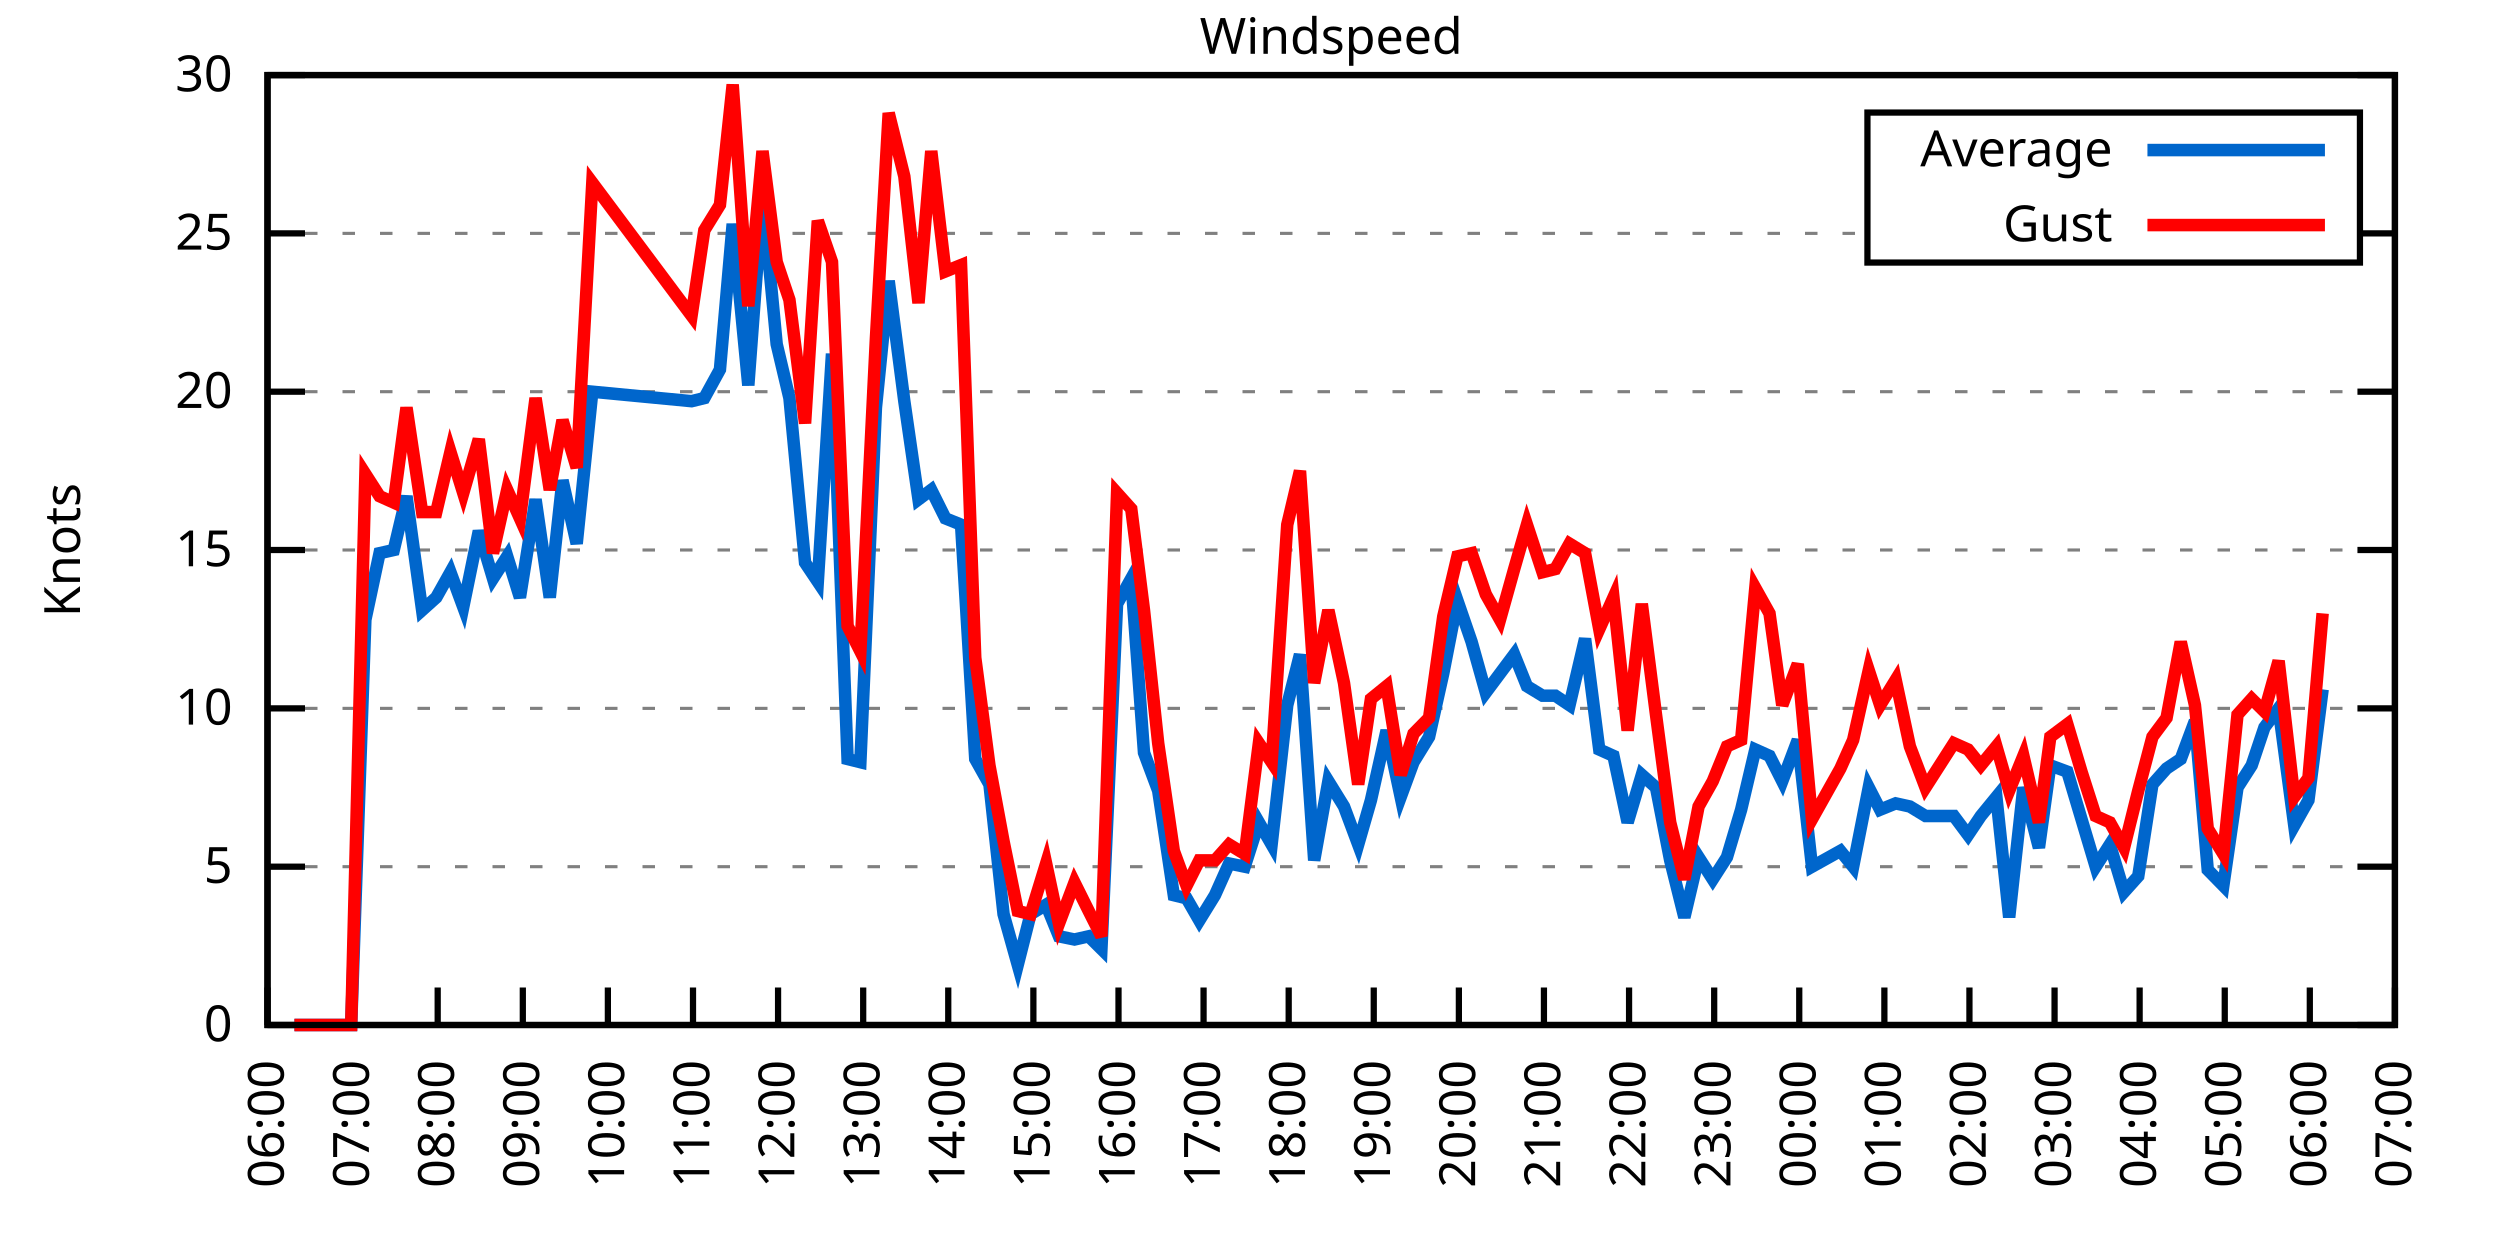
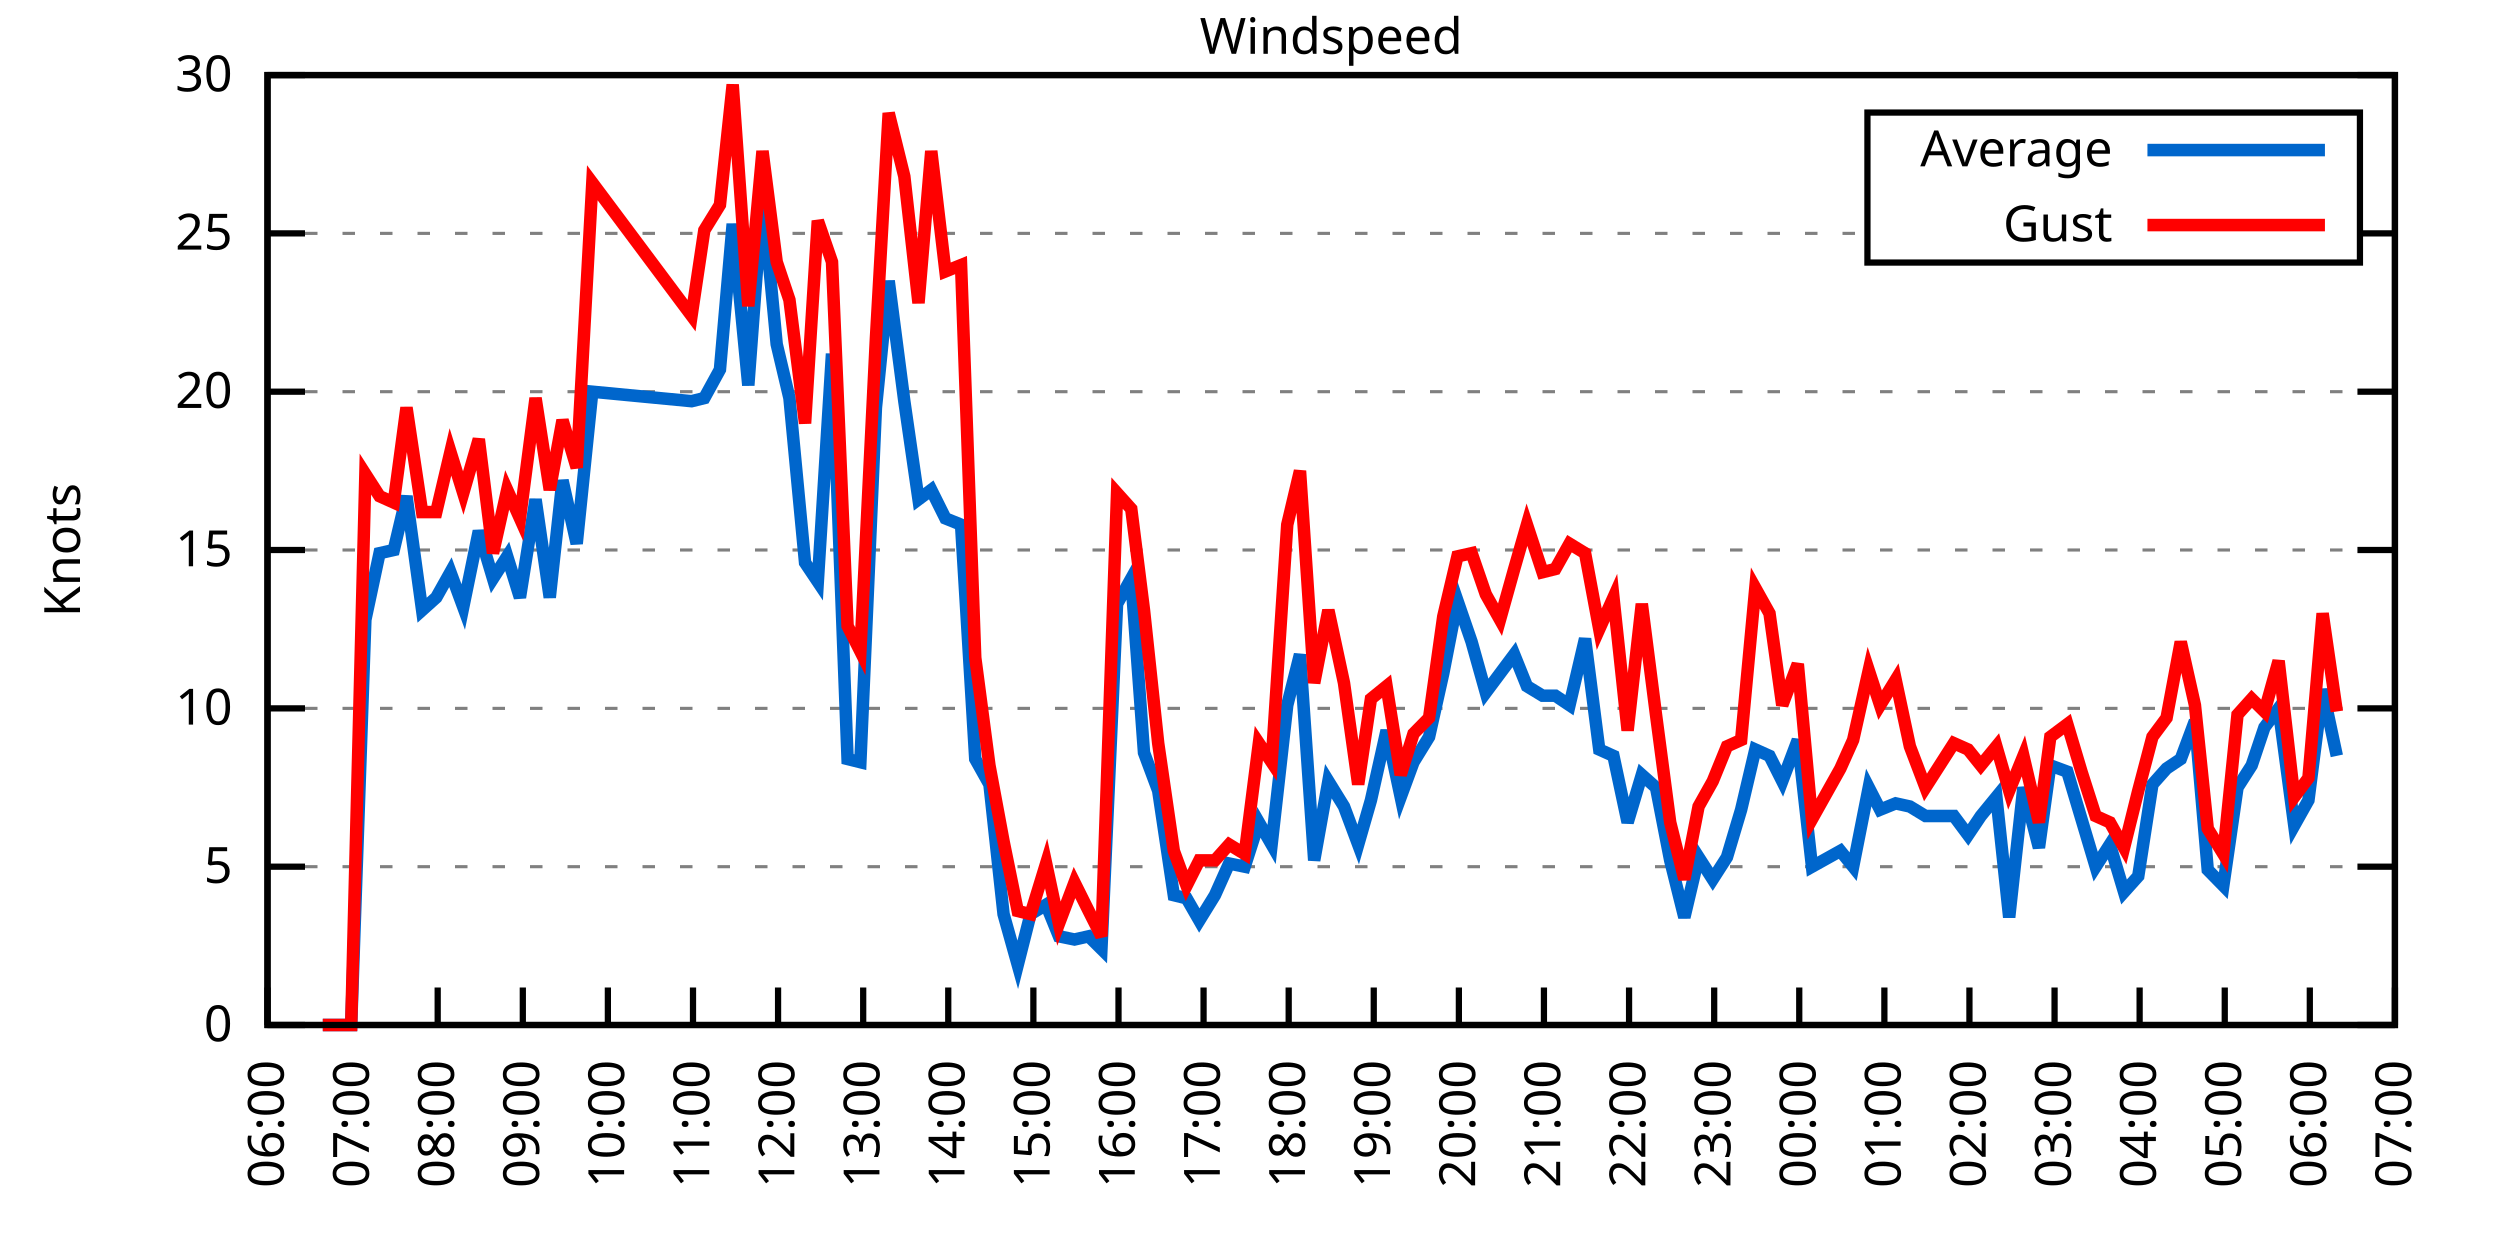
<svg xmlns="http://www.w3.org/2000/svg" xmlns:xlink="http://www.w3.org/1999/xlink" width="400" height="200" viewBox="0 0 400 200">
  <g id="gnuplot_canvas">
    <rect x="0" y="0" width="400" height="200" fill="none" />
    <defs>
      <circle id="gpDot" r="0.5" stroke-width="0.5" stroke="currentColor" />
      <path id="gpPt0" stroke-width="0.333" stroke="currentColor" d="M-1,0 h2 M0,-1 v2" />
      <path id="gpPt1" stroke-width="0.333" stroke="currentColor" d="M-1,-1 L1,1 M1,-1 L-1,1" />
      <path id="gpPt2" stroke-width="0.333" stroke="currentColor" d="M-1,0 L1,0 M0,-1 L0,1 M-1,-1 L1,1 M-1,1 L1,-1" />
      <rect id="gpPt3" stroke-width="0.333" stroke="currentColor" x="-1" y="-1" width="2" height="2" />
      <rect id="gpPt4" stroke-width="0.333" stroke="currentColor" fill="currentColor" x="-1" y="-1" width="2" height="2" />
      <circle id="gpPt5" stroke-width="0.333" stroke="currentColor" cx="0" cy="0" r="1" />
      <use xlink:href="#gpPt5" id="gpPt6" fill="currentColor" stroke="none" />
      <path id="gpPt7" stroke-width="0.333" stroke="currentColor" d="M0,-1.33 L-1.33,0.67 L1.33,0.67 z" />
      <use xlink:href="#gpPt7" id="gpPt8" fill="currentColor" stroke="none" />
      <use xlink:href="#gpPt7" id="gpPt9" stroke="currentColor" transform="rotate(180)" />
      <use xlink:href="#gpPt9" id="gpPt10" fill="currentColor" stroke="none" />
      <use xlink:href="#gpPt3" id="gpPt11" stroke="currentColor" transform="rotate(45)" />
      <use xlink:href="#gpPt11" id="gpPt12" fill="currentColor" stroke="none" />
      <path id="gpPt13" stroke-width="0.333" stroke="currentColor" d="M0,1.330 L1.265,0.411 L0.782,-1.067 L-0.782,-1.076 L-1.265,0.411 z" />
      <use xlink:href="#gpPt13" id="gpPt14" fill="currentColor" stroke="none" />
      <filter id="textbox" filterUnits="objectBoundingBox" x="0" y="0" height="1" width="1">
        <feFlood flood-color="white" flood-opacity="1" result="bgnd" />
        <feComposite in="SourceGraphic" in2="bgnd" operator="atop" />
      </filter>
      <filter id="greybox" filterUnits="objectBoundingBox" x="0" y="0" height="1" width="1">
        <feFlood flood-color="lightgrey" flood-opacity="1" result="grey" />
        <feComposite in="SourceGraphic" in2="grey" operator="atop" />
      </filter>
    </defs>
    <g fill="none" color="white" stroke="currentColor" stroke-width="1.00" stroke-linecap="butt" stroke-linejoin="miter">
</g>
    <g fill="none" color="black" stroke="currentColor" stroke-width="1.00" stroke-linecap="butt" stroke-linejoin="miter">
      <g stroke="none" shape-rendering="crispEdges">
        <polygon fill="rgb(255, 255, 255)" points="42.80,164.00 383.18,164.00 383.18,12.02 42.80,12.02 " />
      </g>
    </g>
    <g fill="none" color="black" stroke="currentColor" stroke-width="1.00" stroke-linecap="butt" stroke-linejoin="miter">
</g>
    <g fill="none" color="black" stroke="black" stroke-width="0.50" stroke-linecap="butt" stroke-linejoin="miter">
</g>
    <g fill="none" color="gray" stroke="currentColor" stroke-width="0.50" stroke-linecap="butt" stroke-linejoin="miter">
      <path stroke="gray" stroke-dasharray="2,4" class="gridline" d="M42.80,164.00 L383.19,164.00  " />
    </g>
    <g fill="none" color="gray" stroke="gray" stroke-width="1.00" stroke-linecap="butt" stroke-linejoin="miter">
</g>
    <g fill="none" color="black" stroke="currentColor" stroke-width="1.00" stroke-linecap="butt" stroke-linejoin="miter">
      <path stroke="black" d="M42.80,164.00 L48.80,164.00 M383.19,164.00 L377.19,164.00  " />
      <g transform="translate(37.20,166.60)" stroke="none" fill="black" font-family="Sans" font-size="8.00" text-anchor="end">
        <text>
          <tspan font-family="Sans"> 0</tspan>
        </text>
      </g>
    </g>
    <g fill="none" color="black" stroke="currentColor" stroke-width="1.00" stroke-linecap="butt" stroke-linejoin="miter">
</g>
    <g fill="none" color="black" stroke="black" stroke-width="0.50" stroke-linecap="butt" stroke-linejoin="miter">
</g>
    <g fill="none" color="gray" stroke="currentColor" stroke-width="0.50" stroke-linecap="butt" stroke-linejoin="miter">
      <path stroke="gray" stroke-dasharray="2,4" class="gridline" d="M42.80,138.67 L383.19,138.67  " />
    </g>
    <g fill="none" color="gray" stroke="gray" stroke-width="1.00" stroke-linecap="butt" stroke-linejoin="miter">
</g>
    <g fill="none" color="black" stroke="currentColor" stroke-width="1.00" stroke-linecap="butt" stroke-linejoin="miter">
      <path stroke="black" d="M42.80,138.67 L48.80,138.67 M383.19,138.67 L377.19,138.67  " />
      <g transform="translate(37.20,141.27)" stroke="none" fill="black" font-family="Sans" font-size="8.00" text-anchor="end">
        <text>
          <tspan font-family="Sans"> 5</tspan>
        </text>
      </g>
    </g>
    <g fill="none" color="black" stroke="currentColor" stroke-width="1.00" stroke-linecap="butt" stroke-linejoin="miter">
</g>
    <g fill="none" color="black" stroke="black" stroke-width="0.50" stroke-linecap="butt" stroke-linejoin="miter">
</g>
    <g fill="none" color="gray" stroke="currentColor" stroke-width="0.50" stroke-linecap="butt" stroke-linejoin="miter">
      <path stroke="gray" stroke-dasharray="2,4" class="gridline" d="M42.80,113.34 L383.19,113.34  " />
    </g>
    <g fill="none" color="gray" stroke="gray" stroke-width="1.00" stroke-linecap="butt" stroke-linejoin="miter">
</g>
    <g fill="none" color="black" stroke="currentColor" stroke-width="1.00" stroke-linecap="butt" stroke-linejoin="miter">
      <path stroke="black" d="M42.80,113.34 L48.80,113.34 M383.19,113.34 L377.19,113.34  " />
      <g transform="translate(37.20,115.94)" stroke="none" fill="black" font-family="Sans" font-size="8.00" text-anchor="end">
        <text>
          <tspan font-family="Sans"> 10</tspan>
        </text>
      </g>
    </g>
    <g fill="none" color="black" stroke="currentColor" stroke-width="1.00" stroke-linecap="butt" stroke-linejoin="miter">
</g>
    <g fill="none" color="black" stroke="black" stroke-width="0.50" stroke-linecap="butt" stroke-linejoin="miter">
</g>
    <g fill="none" color="gray" stroke="currentColor" stroke-width="0.50" stroke-linecap="butt" stroke-linejoin="miter">
      <path stroke="gray" stroke-dasharray="2,4" class="gridline" d="M42.80,88.00 L383.19,88.00  " />
    </g>
    <g fill="none" color="gray" stroke="gray" stroke-width="1.00" stroke-linecap="butt" stroke-linejoin="miter">
</g>
    <g fill="none" color="black" stroke="currentColor" stroke-width="1.00" stroke-linecap="butt" stroke-linejoin="miter">
      <path stroke="black" d="M42.80,88.00 L48.80,88.00 M383.19,88.00 L377.19,88.00  " />
      <g transform="translate(37.20,90.60)" stroke="none" fill="black" font-family="Sans" font-size="8.00" text-anchor="end">
        <text>
          <tspan font-family="Sans"> 15</tspan>
        </text>
      </g>
    </g>
    <g fill="none" color="black" stroke="currentColor" stroke-width="1.00" stroke-linecap="butt" stroke-linejoin="miter">
</g>
    <g fill="none" color="black" stroke="black" stroke-width="0.50" stroke-linecap="butt" stroke-linejoin="miter">
</g>
    <g fill="none" color="gray" stroke="currentColor" stroke-width="0.50" stroke-linecap="butt" stroke-linejoin="miter">
      <path stroke="gray" stroke-dasharray="2,4" class="gridline" d="M42.80,62.67 L383.19,62.67  " />
    </g>
    <g fill="none" color="gray" stroke="gray" stroke-width="1.00" stroke-linecap="butt" stroke-linejoin="miter">
</g>
    <g fill="none" color="black" stroke="currentColor" stroke-width="1.00" stroke-linecap="butt" stroke-linejoin="miter">
      <path stroke="black" d="M42.80,62.67 L48.80,62.67 M383.19,62.67 L377.19,62.67  " />
      <g transform="translate(37.20,65.27)" stroke="none" fill="black" font-family="Sans" font-size="8.00" text-anchor="end">
        <text>
          <tspan font-family="Sans"> 20</tspan>
        </text>
      </g>
    </g>
    <g fill="none" color="black" stroke="currentColor" stroke-width="1.00" stroke-linecap="butt" stroke-linejoin="miter">
</g>
    <g fill="none" color="black" stroke="black" stroke-width="0.50" stroke-linecap="butt" stroke-linejoin="miter">
</g>
    <g fill="none" color="gray" stroke="currentColor" stroke-width="0.50" stroke-linecap="butt" stroke-linejoin="miter">
      <path stroke="gray" stroke-dasharray="2,4" class="gridline" d="M42.80,37.34 L298.79,37.34 M377.59,37.34 L383.19,37.34  " />
    </g>
    <g fill="none" color="gray" stroke="gray" stroke-width="1.00" stroke-linecap="butt" stroke-linejoin="miter">
</g>
    <g fill="none" color="black" stroke="currentColor" stroke-width="1.00" stroke-linecap="butt" stroke-linejoin="miter">
      <path stroke="black" d="M42.80,37.34 L48.80,37.34 M383.19,37.34 L377.19,37.34  " />
      <g transform="translate(37.20,39.94)" stroke="none" fill="black" font-family="Sans" font-size="8.00" text-anchor="end">
        <text>
          <tspan font-family="Sans"> 25</tspan>
        </text>
      </g>
    </g>
    <g fill="none" color="black" stroke="currentColor" stroke-width="1.00" stroke-linecap="butt" stroke-linejoin="miter">
</g>
    <g fill="none" color="black" stroke="black" stroke-width="0.50" stroke-linecap="butt" stroke-linejoin="miter">
</g>
    <g fill="none" color="gray" stroke="currentColor" stroke-width="0.50" stroke-linecap="butt" stroke-linejoin="miter">
      <path stroke="gray" stroke-dasharray="2,4" class="gridline" d="M42.80,12.01 L383.19,12.01  " />
    </g>
    <g fill="none" color="gray" stroke="gray" stroke-width="1.00" stroke-linecap="butt" stroke-linejoin="miter">
</g>
    <g fill="none" color="black" stroke="currentColor" stroke-width="1.00" stroke-linecap="butt" stroke-linejoin="miter">
      <path stroke="black" d="M42.80,12.01 L48.80,12.01 M383.19,12.01 L377.19,12.01  " />
      <g transform="translate(37.20,14.61)" stroke="none" fill="black" font-family="Sans" font-size="8.00" text-anchor="end">
        <text>
          <tspan font-family="Sans"> 30</tspan>
        </text>
      </g>
    </g>
    <g fill="none" color="black" stroke="currentColor" stroke-width="1.00" stroke-linecap="butt" stroke-linejoin="miter">
      <path stroke="black" d="M42.80,164.00 L42.80,158.00  " />
      <g transform="translate(45.40,169.60) rotate(270.00)" stroke="none" fill="black" font-family="Sans" font-size="8.00" text-anchor="end">
        <text>
          <tspan font-family="Sans">06:00</tspan>
        </text>
      </g>
    </g>
    <g fill="none" color="black" stroke="currentColor" stroke-width="1.00" stroke-linecap="butt" stroke-linejoin="miter">
      <path stroke="black" d="M56.42,164.00 L56.42,158.00  " />
      <g transform="translate(59.02,169.60) rotate(270.00)" stroke="none" fill="black" font-family="Sans" font-size="8.00" text-anchor="end">
        <text>
          <tspan font-family="Sans">07:00</tspan>
        </text>
      </g>
    </g>
    <g fill="none" color="black" stroke="currentColor" stroke-width="1.00" stroke-linecap="butt" stroke-linejoin="miter">
      <path stroke="black" d="M70.03,164.00 L70.03,158.00  " />
      <g transform="translate(72.63,169.60) rotate(270.00)" stroke="none" fill="black" font-family="Sans" font-size="8.00" text-anchor="end">
        <text>
          <tspan font-family="Sans">08:00</tspan>
        </text>
      </g>
    </g>
    <g fill="none" color="black" stroke="currentColor" stroke-width="1.00" stroke-linecap="butt" stroke-linejoin="miter">
      <path stroke="black" d="M83.65,164.00 L83.65,158.00  " />
      <g transform="translate(86.25,169.60) rotate(270.00)" stroke="none" fill="black" font-family="Sans" font-size="8.00" text-anchor="end">
        <text>
          <tspan font-family="Sans">09:00</tspan>
        </text>
      </g>
    </g>
    <g fill="none" color="black" stroke="currentColor" stroke-width="1.00" stroke-linecap="butt" stroke-linejoin="miter">
      <path stroke="black" d="M97.26,164.00 L97.26,158.00  " />
      <g transform="translate(99.86,169.60) rotate(270.00)" stroke="none" fill="black" font-family="Sans" font-size="8.00" text-anchor="end">
        <text>
          <tspan font-family="Sans">10:00</tspan>
        </text>
      </g>
    </g>
    <g fill="none" color="black" stroke="currentColor" stroke-width="1.00" stroke-linecap="butt" stroke-linejoin="miter">
      <path stroke="black" d="M110.88,164.00 L110.88,158.00  " />
      <g transform="translate(113.48,169.60) rotate(270.00)" stroke="none" fill="black" font-family="Sans" font-size="8.00" text-anchor="end">
        <text>
          <tspan font-family="Sans">11:00</tspan>
        </text>
      </g>
    </g>
    <g fill="none" color="black" stroke="currentColor" stroke-width="1.00" stroke-linecap="butt" stroke-linejoin="miter">
      <path stroke="black" d="M124.49,164.00 L124.49,158.00  " />
      <g transform="translate(127.09,169.60) rotate(270.00)" stroke="none" fill="black" font-family="Sans" font-size="8.00" text-anchor="end">
        <text>
          <tspan font-family="Sans">12:00</tspan>
        </text>
      </g>
    </g>
    <g fill="none" color="black" stroke="currentColor" stroke-width="1.00" stroke-linecap="butt" stroke-linejoin="miter">
      <path stroke="black" d="M138.11,164.00 L138.11,158.00  " />
      <g transform="translate(140.71,169.60) rotate(270.00)" stroke="none" fill="black" font-family="Sans" font-size="8.00" text-anchor="end">
        <text>
          <tspan font-family="Sans">13:00</tspan>
        </text>
      </g>
    </g>
    <g fill="none" color="black" stroke="currentColor" stroke-width="1.00" stroke-linecap="butt" stroke-linejoin="miter">
      <path stroke="black" d="M151.72,164.00 L151.72,158.00  " />
      <g transform="translate(154.32,169.60) rotate(270.00)" stroke="none" fill="black" font-family="Sans" font-size="8.00" text-anchor="end">
        <text>
          <tspan font-family="Sans">14:00</tspan>
        </text>
      </g>
    </g>
    <g fill="none" color="black" stroke="currentColor" stroke-width="1.00" stroke-linecap="butt" stroke-linejoin="miter">
      <path stroke="black" d="M165.34,164.00 L165.34,158.00  " />
      <g transform="translate(167.94,169.60) rotate(270.00)" stroke="none" fill="black" font-family="Sans" font-size="8.00" text-anchor="end">
        <text>
          <tspan font-family="Sans">15:00</tspan>
        </text>
      </g>
    </g>
    <g fill="none" color="black" stroke="currentColor" stroke-width="1.00" stroke-linecap="butt" stroke-linejoin="miter">
      <path stroke="black" d="M178.96,164.00 L178.96,158.00  " />
      <g transform="translate(181.56,169.60) rotate(270.00)" stroke="none" fill="black" font-family="Sans" font-size="8.00" text-anchor="end">
        <text>
          <tspan font-family="Sans">16:00</tspan>
        </text>
      </g>
    </g>
    <g fill="none" color="black" stroke="currentColor" stroke-width="1.00" stroke-linecap="butt" stroke-linejoin="miter">
      <path stroke="black" d="M192.57,164.00 L192.57,158.00  " />
      <g transform="translate(195.17,169.60) rotate(270.00)" stroke="none" fill="black" font-family="Sans" font-size="8.00" text-anchor="end">
        <text>
          <tspan font-family="Sans">17:00</tspan>
        </text>
      </g>
    </g>
    <g fill="none" color="black" stroke="currentColor" stroke-width="1.00" stroke-linecap="butt" stroke-linejoin="miter">
      <path stroke="black" d="M206.19,164.00 L206.19,158.00  " />
      <g transform="translate(208.79,169.60) rotate(270.00)" stroke="none" fill="black" font-family="Sans" font-size="8.00" text-anchor="end">
        <text>
          <tspan font-family="Sans">18:00</tspan>
        </text>
      </g>
    </g>
    <g fill="none" color="black" stroke="currentColor" stroke-width="1.00" stroke-linecap="butt" stroke-linejoin="miter">
      <path stroke="black" d="M219.80,164.00 L219.80,158.00  " />
      <g transform="translate(222.40,169.60) rotate(270.00)" stroke="none" fill="black" font-family="Sans" font-size="8.00" text-anchor="end">
        <text>
          <tspan font-family="Sans">19:00</tspan>
        </text>
      </g>
    </g>
    <g fill="none" color="black" stroke="currentColor" stroke-width="1.00" stroke-linecap="butt" stroke-linejoin="miter">
      <path stroke="black" d="M233.42,164.00 L233.42,158.00  " />
      <g transform="translate(236.02,169.60) rotate(270.00)" stroke="none" fill="black" font-family="Sans" font-size="8.00" text-anchor="end">
        <text>
          <tspan font-family="Sans">20:00</tspan>
        </text>
      </g>
    </g>
    <g fill="none" color="black" stroke="currentColor" stroke-width="1.00" stroke-linecap="butt" stroke-linejoin="miter">
      <path stroke="black" d="M247.03,164.00 L247.03,158.00  " />
      <g transform="translate(249.63,169.60) rotate(270.00)" stroke="none" fill="black" font-family="Sans" font-size="8.00" text-anchor="end">
        <text>
          <tspan font-family="Sans">21:00</tspan>
        </text>
      </g>
    </g>
    <g fill="none" color="black" stroke="currentColor" stroke-width="1.00" stroke-linecap="butt" stroke-linejoin="miter">
      <path stroke="black" d="M260.65,164.00 L260.65,158.00  " />
      <g transform="translate(263.25,169.60) rotate(270.00)" stroke="none" fill="black" font-family="Sans" font-size="8.00" text-anchor="end">
        <text>
          <tspan font-family="Sans">22:00</tspan>
        </text>
      </g>
    </g>
    <g fill="none" color="black" stroke="currentColor" stroke-width="1.00" stroke-linecap="butt" stroke-linejoin="miter">
      <path stroke="black" d="M274.27,164.00 L274.27,158.00  " />
      <g transform="translate(276.87,169.60) rotate(270.00)" stroke="none" fill="black" font-family="Sans" font-size="8.00" text-anchor="end">
        <text>
          <tspan font-family="Sans">23:00</tspan>
        </text>
      </g>
    </g>
    <g fill="none" color="black" stroke="currentColor" stroke-width="1.00" stroke-linecap="butt" stroke-linejoin="miter">
      <path stroke="black" d="M287.88,164.00 L287.88,158.00  " />
      <g transform="translate(290.48,169.60) rotate(270.00)" stroke="none" fill="black" font-family="Sans" font-size="8.00" text-anchor="end">
        <text>
          <tspan font-family="Sans">00:00</tspan>
        </text>
      </g>
    </g>
    <g fill="none" color="black" stroke="currentColor" stroke-width="1.00" stroke-linecap="butt" stroke-linejoin="miter">
      <path stroke="black" d="M301.50,164.00 L301.50,158.00  " />
      <g transform="translate(304.10,169.60) rotate(270.00)" stroke="none" fill="black" font-family="Sans" font-size="8.00" text-anchor="end">
        <text>
          <tspan font-family="Sans">01:00</tspan>
        </text>
      </g>
    </g>
    <g fill="none" color="black" stroke="currentColor" stroke-width="1.00" stroke-linecap="butt" stroke-linejoin="miter">
      <path stroke="black" d="M315.11,164.00 L315.11,158.00  " />
      <g transform="translate(317.71,169.60) rotate(270.00)" stroke="none" fill="black" font-family="Sans" font-size="8.00" text-anchor="end">
        <text>
          <tspan font-family="Sans">02:00</tspan>
        </text>
      </g>
    </g>
    <g fill="none" color="black" stroke="currentColor" stroke-width="1.00" stroke-linecap="butt" stroke-linejoin="miter">
      <path stroke="black" d="M328.73,164.00 L328.73,158.00  " />
      <g transform="translate(331.33,169.60) rotate(270.00)" stroke="none" fill="black" font-family="Sans" font-size="8.00" text-anchor="end">
        <text>
          <tspan font-family="Sans">03:00</tspan>
        </text>
      </g>
    </g>
    <g fill="none" color="black" stroke="currentColor" stroke-width="1.00" stroke-linecap="butt" stroke-linejoin="miter">
      <path stroke="black" d="M342.34,164.00 L342.34,158.00  " />
      <g transform="translate(344.94,169.60) rotate(270.00)" stroke="none" fill="black" font-family="Sans" font-size="8.00" text-anchor="end">
        <text>
          <tspan font-family="Sans">04:00</tspan>
        </text>
      </g>
    </g>
    <g fill="none" color="black" stroke="currentColor" stroke-width="1.00" stroke-linecap="butt" stroke-linejoin="miter">
      <path stroke="black" d="M355.96,164.00 L355.96,158.00  " />
      <g transform="translate(358.56,169.60) rotate(270.00)" stroke="none" fill="black" font-family="Sans" font-size="8.00" text-anchor="end">
        <text>
          <tspan font-family="Sans">05:00</tspan>
        </text>
      </g>
    </g>
    <g fill="none" color="black" stroke="currentColor" stroke-width="1.00" stroke-linecap="butt" stroke-linejoin="miter">
      <path stroke="black" d="M369.57,164.00 L369.57,158.00  " />
      <g transform="translate(372.17,169.60) rotate(270.00)" stroke="none" fill="black" font-family="Sans" font-size="8.00" text-anchor="end">
        <text>
          <tspan font-family="Sans">06:00</tspan>
        </text>
      </g>
    </g>
    <g fill="none" color="black" stroke="currentColor" stroke-width="1.00" stroke-linecap="butt" stroke-linejoin="miter">
      <path stroke="black" d="M383.19,164.00 L383.19,158.00  " />
      <g transform="translate(385.79,169.60) rotate(270.00)" stroke="none" fill="black" font-family="Sans" font-size="8.00" text-anchor="end">
        <text>
          <tspan font-family="Sans">07:00</tspan>
        </text>
      </g>
    </g>
    <g fill="none" color="black" stroke="currentColor" stroke-width="1.00" stroke-linecap="butt" stroke-linejoin="miter">
</g>
    <g fill="none" color="black" stroke="currentColor" stroke-width="1.00" stroke-linecap="butt" stroke-linejoin="miter">
      <path stroke="black" d="M42.80,12.01 L42.80,164.00 L383.19,164.00 L383.19,12.01 L42.80,12.01 Z  " />
    </g>
    <g fill="none" color="black" stroke="currentColor" stroke-width="1.00" stroke-linecap="butt" stroke-linejoin="miter">
</g>
    <g fill="none" color="black" stroke="currentColor" stroke-width="1.00" stroke-linecap="butt" stroke-linejoin="miter">
      <path stroke="black" d="M298.79,42.01 L298.79,18.01 L377.59,18.01 L377.59,42.01 L298.79,42.01 Z  " />
    </g>
    <g id="Windspeed_plot_1">
      <g fill="none" color="white" stroke="black" stroke-width="2.00" stroke-linecap="butt" stroke-linejoin="miter">
</g>
      <g fill="none" color="black" stroke="currentColor" stroke-width="2.00" stroke-linecap="butt" stroke-linejoin="miter">
        <g transform="translate(337.99,26.61)" stroke="none" fill="black" font-family="Sans" font-size="8.00" text-anchor="end">
          <text>
            <tspan font-family="Sans">Average</tspan>
          </text>
        </g>
      </g>
      <g fill="none" color="black" stroke="currentColor" stroke-width="2.00" stroke-linecap="butt" stroke-linejoin="miter">
-         <path stroke="rgb(  0, 102, 204)" d="M343.59,24.01 L371.99,24.01 M47.11,164.00 L49.38,164.00 L51.65,164.00 L53.92,164.00 L56.19,164.00 L58.46,99.15   L60.73,88.51 L63.00,88.00 L65.04,79.39 L67.54,97.63 L69.80,95.60 L72.07,91.55 L74.12,97.12 L76.61,84.97   L78.88,92.56 L81.15,89.02 L83.19,95.60 L85.69,79.90 L87.96,95.60 L90.00,76.86 L92.27,86.99 L94.77,62.67   L110.65,64.19 L112.69,63.69 L115.19,59.13 L117.23,35.82 L119.73,61.66 L122.00,31.26 L124.27,55.07 L126.31,63.69   L128.81,90.03 L130.85,93.07 L133.12,56.59 L135.61,121.44 L137.66,121.95 L140.15,65.21 L142.19,44.94 L144.69,64.19   L146.96,79.90 L149.00,78.38 L151.27,82.94 L153.77,83.95 L156.04,121.44 L158.31,125.50 L160.57,146.27 L162.84,154.37   L164.89,146.27 L167.38,144.75 L169.43,149.81 L171.92,150.32 L174.19,149.81 L176.23,151.84 L178.73,96.62 L181.00,92.56   L183.04,120.43 L185.31,126.51 L187.81,143.23 L189.85,143.73 L191.89,147.28 L194.39,143.23 L196.66,138.16 L199.15,138.67   L201.42,131.58 L203.46,135.12 L205.96,112.83 L208.00,104.72 L210.27,137.66 L212.54,124.99 L215.04,129.04 L217.31,135.12   L219.35,128.03 L221.85,116.88 L224.11,127.52 L226.16,121.95 L228.65,117.90 L230.92,107.76 L233.19,96.11 L235.46,102.70   L237.73,110.80 L240.00,107.76 L242.27,104.72 L244.31,109.79 L246.81,111.31 L248.85,111.31 L251.12,112.83 L253.61,102.19   L255.88,119.92 L258.15,120.94 L260.42,131.58 L262.69,123.98 L264.96,126.00 L267.23,137.66 L269.50,146.77 L271.77,137.15   L274.04,140.69 L276.31,137.15 L278.58,129.55 L280.85,119.92 L283.12,120.94 L285.16,124.99 L287.65,118.40 L289.92,138.67   L294.46,136.14 L296.50,138.67 L299.00,126.00 L300.82,129.55 L303.31,128.54 L305.58,129.04 L308.08,130.56 L312.62,130.56   L314.89,133.60 L316.93,130.56 L319.42,127.52 L321.47,146.77 L323.74,126.00 L326.23,135.63 L328.05,122.46 L330.77,123.47   L333.04,131.07 L335.31,138.67 L337.58,135.12 L339.85,142.72 L342.12,140.19 L344.39,125.50 L346.65,122.96 L348.92,121.44   L351.19,115.36 L353.24,139.17 L355.73,141.71 L358.00,126.00 L360.27,122.46 L362.31,116.38 L364.58,113.34 L367.08,132.08   L369.35,128.03 L371.62,110.30  " />
+         <path stroke="rgb(  0, 102, 204)" d="M343.59,24.01 L371.99,24.01 M51.65,164.00 L53.92,164.00 L56.19,164.00 L58.46,99.15 L60.73,88.51 L63.00,88.00   L65.04,79.39 L67.54,97.63 L69.80,95.60 L72.07,91.55 L74.12,97.12 L76.61,84.97 L78.88,92.56 L81.15,89.02   L83.19,95.60 L85.69,79.90 L87.96,95.60 L90.00,76.86 L92.27,86.99 L94.77,62.67 L110.65,64.19 L112.69,63.69   L115.19,59.13 L117.23,35.82 L119.73,61.66 L122.00,31.26 L124.27,55.07 L126.31,63.69 L128.81,90.03 L130.85,93.07   L133.12,56.59 L135.61,121.44 L137.66,121.95 L140.15,65.21 L142.19,44.94 L144.69,64.19 L146.96,79.90 L149.00,78.38   L151.27,82.94 L153.77,83.95 L156.04,121.44 L158.31,125.50 L160.57,146.27 L162.84,154.37 L164.89,146.27 L167.38,144.75   L169.43,149.81 L171.92,150.32 L174.19,149.81 L176.23,151.84 L178.73,96.62 L181.00,92.56 L183.04,120.43 L185.31,126.51   L187.81,143.23 L189.85,143.73 L191.89,147.28 L194.39,143.23 L196.66,138.16 L199.15,138.67 L201.42,131.58 L203.46,135.12   L205.96,112.83 L208.00,104.72 L210.27,137.66 L212.54,124.99 L215.04,129.04 L217.31,135.12 L219.35,128.03 L221.85,116.88   L224.11,127.52 L226.16,121.95 L228.65,117.90 L230.92,107.76 L233.19,96.11 L235.46,102.70 L237.73,110.80 L240.00,107.76   L242.27,104.72 L244.31,109.79 L246.81,111.31 L248.85,111.31 L251.12,112.83 L253.61,102.19 L255.88,119.92 L258.15,120.94   L260.42,131.58 L262.69,123.98 L264.96,126.00 L267.23,137.66 L269.50,146.77 L271.77,137.15 L274.04,140.69 L276.31,137.15   L278.58,129.55 L280.85,119.92 L283.12,120.94 L285.16,124.99 L287.65,118.40 L289.92,138.67 L294.46,136.14 L296.50,138.67   L299.00,126.00 L300.82,129.55 L303.31,128.54 L305.58,129.04 L308.08,130.56 L312.62,130.56 L314.89,133.60 L316.93,130.56   L319.42,127.52 L321.47,146.77 L323.74,126.00 L326.23,135.63 L328.05,122.46 L330.77,123.47 L333.04,131.07 L335.31,138.67   L337.58,135.12 L339.85,142.72 L342.12,140.19 L344.39,125.50 L346.65,122.96 L348.92,121.44 L351.19,115.36 L353.24,139.17   L355.73,141.71 L358.00,126.00 L360.27,122.46 L362.31,116.38 L364.58,113.34 L367.08,132.08 L369.35,128.03 L371.62,110.30   L373.89,120.94  " />
      </g>
    </g>
    <g id="Windspeed_plot_2">
      <g fill="none" color="black" stroke="currentColor" stroke-width="2.00" stroke-linecap="butt" stroke-linejoin="miter">
        <g transform="translate(337.99,38.61)" stroke="none" fill="black" font-family="Sans" font-size="8.00" text-anchor="end">
          <text>
            <tspan font-family="Sans">Gust</tspan>
          </text>
        </g>
      </g>
      <g fill="none" color="black" stroke="currentColor" stroke-width="2.00" stroke-linecap="butt" stroke-linejoin="miter">
-         <path stroke="rgb(255,   0,   0)" d="M343.59,36.01 L371.99,36.01 M47.11,164.00 L49.38,164.00 L51.65,164.00 L53.92,164.00 L56.19,164.00 L58.46,75.85   L60.73,79.39 L63.00,80.41 L65.04,65.21 L67.54,81.93 L69.80,81.93 L72.07,72.30 L74.12,78.89 L76.61,70.27   L78.88,88.51 L81.15,78.38 L83.19,82.94 L85.69,63.69 L87.96,78.38 L90.00,67.23 L92.27,74.83 L94.77,29.24   L110.65,50.51 L112.69,36.84 L115.19,32.78 L117.23,13.53 L119.73,48.99 L122.00,24.17 L124.27,41.90 L126.31,47.98   L128.81,67.74 L130.85,35.32 L133.12,41.90 L135.61,100.16 L137.66,104.22 L140.15,54.06 L142.19,18.09 L144.69,28.22   L146.96,48.49 L149.00,24.17 L151.27,43.42 L153.77,42.41 L156.04,105.23 L158.31,122.46 L160.57,134.62 L162.84,145.76   L164.89,146.27 L167.38,138.16 L169.43,147.79 L171.92,141.20 L174.19,145.76 L176.23,149.81 L178.73,78.89 L181.00,81.42   L183.04,97.63 L185.31,118.91 L187.81,136.14 L189.85,141.71 L191.89,137.66 L194.39,137.66 L196.66,135.12 L199.15,136.64   L201.42,118.91 L203.46,121.95 L205.96,83.95 L208.00,75.34 L210.27,109.28 L212.54,97.63 L215.04,109.28 L217.31,125.50   L219.35,111.82 L221.85,109.79 L224.11,123.98 L226.16,117.39 L228.65,114.86 L230.92,98.64 L233.19,89.02 L235.46,88.51   L237.73,95.10 L240.00,99.15 L242.27,91.04 L244.31,83.95 L246.81,91.55 L248.85,91.04 L251.12,86.99 L253.61,88.51   L255.88,100.67 L258.15,95.60 L260.42,116.88 L262.69,96.62 L264.96,114.35 L267.23,131.58 L269.50,140.69 L271.77,129.04   L274.04,124.99 L276.31,119.42 L278.58,118.40 L280.85,94.08 L283.12,98.14 L285.16,112.83 L287.65,106.24 L289.92,131.07   L294.46,122.96 L296.50,118.40 L299.00,107.26 L300.82,112.83 L303.31,108.78 L305.58,119.42 L308.08,126.00 L312.62,118.91   L314.89,119.92 L316.93,122.46 L319.42,119.42 L321.47,126.51 L323.74,120.94 L326.23,131.58 L328.05,117.90 L330.77,115.87   L333.04,123.47 L335.31,130.56 L337.58,131.58 L339.85,135.63 L342.12,126.51 L344.39,117.90 L346.65,114.86 L348.92,102.70   L351.19,112.83 L353.24,132.59 L355.73,136.64 L358.00,114.35 L360.27,111.82 L362.31,113.84 L364.58,105.74 L367.08,127.52   L369.35,124.48 L371.62,98.14  " />
+         <path stroke="rgb(255,   0,   0)" d="M343.59,36.01 L371.99,36.01 M51.65,164.00 L53.92,164.00 L56.19,164.00 L58.46,75.85 L60.73,79.39 L63.00,80.41   L65.04,65.21 L67.54,81.93 L69.80,81.93 L72.07,72.30 L74.12,78.89 L76.61,70.27 L78.88,88.51 L81.15,78.38   L83.19,82.94 L85.69,63.69 L87.96,78.38 L90.00,67.23 L92.27,74.83 L94.77,29.24 L110.65,50.51 L112.69,36.84   L115.19,32.78 L117.23,13.53 L119.73,48.99 L122.00,24.17 L124.27,41.90 L126.31,47.98 L128.81,67.74 L130.85,35.32   L133.12,41.90 L135.61,100.16 L137.66,104.22 L140.15,54.06 L142.19,18.09 L144.69,28.22 L146.96,48.49 L149.00,24.17   L151.27,43.42 L153.77,42.41 L156.04,105.23 L158.31,122.46 L160.57,134.62 L162.84,145.76 L164.89,146.27 L167.38,138.16   L169.43,147.79 L171.92,141.20 L174.19,145.76 L176.23,149.81 L178.73,78.89 L181.00,81.42 L183.04,97.63 L185.31,118.91   L187.81,136.14 L189.85,141.71 L191.89,137.66 L194.39,137.66 L196.66,135.12 L199.15,136.64 L201.42,118.91 L203.46,121.95   L205.96,83.95 L208.00,75.34 L210.27,109.28 L212.54,97.63 L215.04,109.28 L217.31,125.50 L219.35,111.82 L221.85,109.79   L224.11,123.98 L226.16,117.39 L228.65,114.86 L230.92,98.64 L233.19,89.02 L235.46,88.51 L237.73,95.10 L240.00,99.15   L242.27,91.04 L244.31,83.95 L246.81,91.55 L248.85,91.04 L251.12,86.99 L253.61,88.51 L255.88,100.67 L258.15,95.60   L260.42,116.88 L262.69,96.62 L264.96,114.35 L267.23,131.58 L269.50,140.69 L271.77,129.04 L274.04,124.99 L276.31,119.42   L278.58,118.40 L280.85,94.08 L283.12,98.14 L285.16,112.83 L287.65,106.24 L289.92,131.07 L294.46,122.96 L296.50,118.40   L299.00,107.26 L300.82,112.83 L303.31,108.78 L305.58,119.42 L308.08,126.00 L312.62,118.91 L314.89,119.92 L316.93,122.46   L319.42,119.42 L321.47,126.51 L323.74,120.94 L326.23,131.58 L328.05,117.90 L330.77,115.87 L333.04,123.47 L335.31,130.56   L337.58,131.58 L339.85,135.63 L342.12,126.51 L344.39,117.90 L346.65,114.86 L348.92,102.70 L351.19,112.83 L353.24,132.59   L355.73,136.64 L358.00,114.35 L360.27,111.82 L362.31,113.84 L364.58,105.74 L367.08,127.52 L369.35,124.48 L371.62,98.14   L373.89,113.84  " />
      </g>
    </g>
    <g fill="none" color="black" stroke="currentColor" stroke-width="2.00" stroke-linecap="butt" stroke-linejoin="miter">
</g>
    <g fill="none" color="black" stroke="black" stroke-width="1.00" stroke-linecap="butt" stroke-linejoin="miter">
</g>
    <g fill="none" color="black" stroke="currentColor" stroke-width="1.00" stroke-linecap="butt" stroke-linejoin="miter">
      <path stroke="black" d="M42.80,12.01 L42.80,164.00 L383.19,164.00 L383.19,12.01 L42.80,12.01 Z  " />
      <g transform="translate(12.80,88.01) rotate(270.00)" stroke="none" fill="black" font-family="Sans" font-size="8.00" text-anchor="middle">
        <text>
          <tspan font-family="Sans">Knots</tspan>
        </text>
      </g>
    </g>
    <g fill="none" color="black" stroke="currentColor" stroke-width="1.00" stroke-linecap="butt" stroke-linejoin="miter">
</g>
    <g fill="none" color="black" stroke="currentColor" stroke-width="1.00" stroke-linecap="butt" stroke-linejoin="miter">
      <g transform="translate(212.99,8.61)" stroke="none" fill="black" font-family="Sans" font-size="8.00" text-anchor="middle">
        <text>
          <tspan font-family="Sans">Windspeed</tspan>
        </text>
      </g>
    </g>
    <g fill="none" color="black" stroke="currentColor" stroke-width="1.00" stroke-linecap="butt" stroke-linejoin="miter">
</g>
  </g>
</svg>
